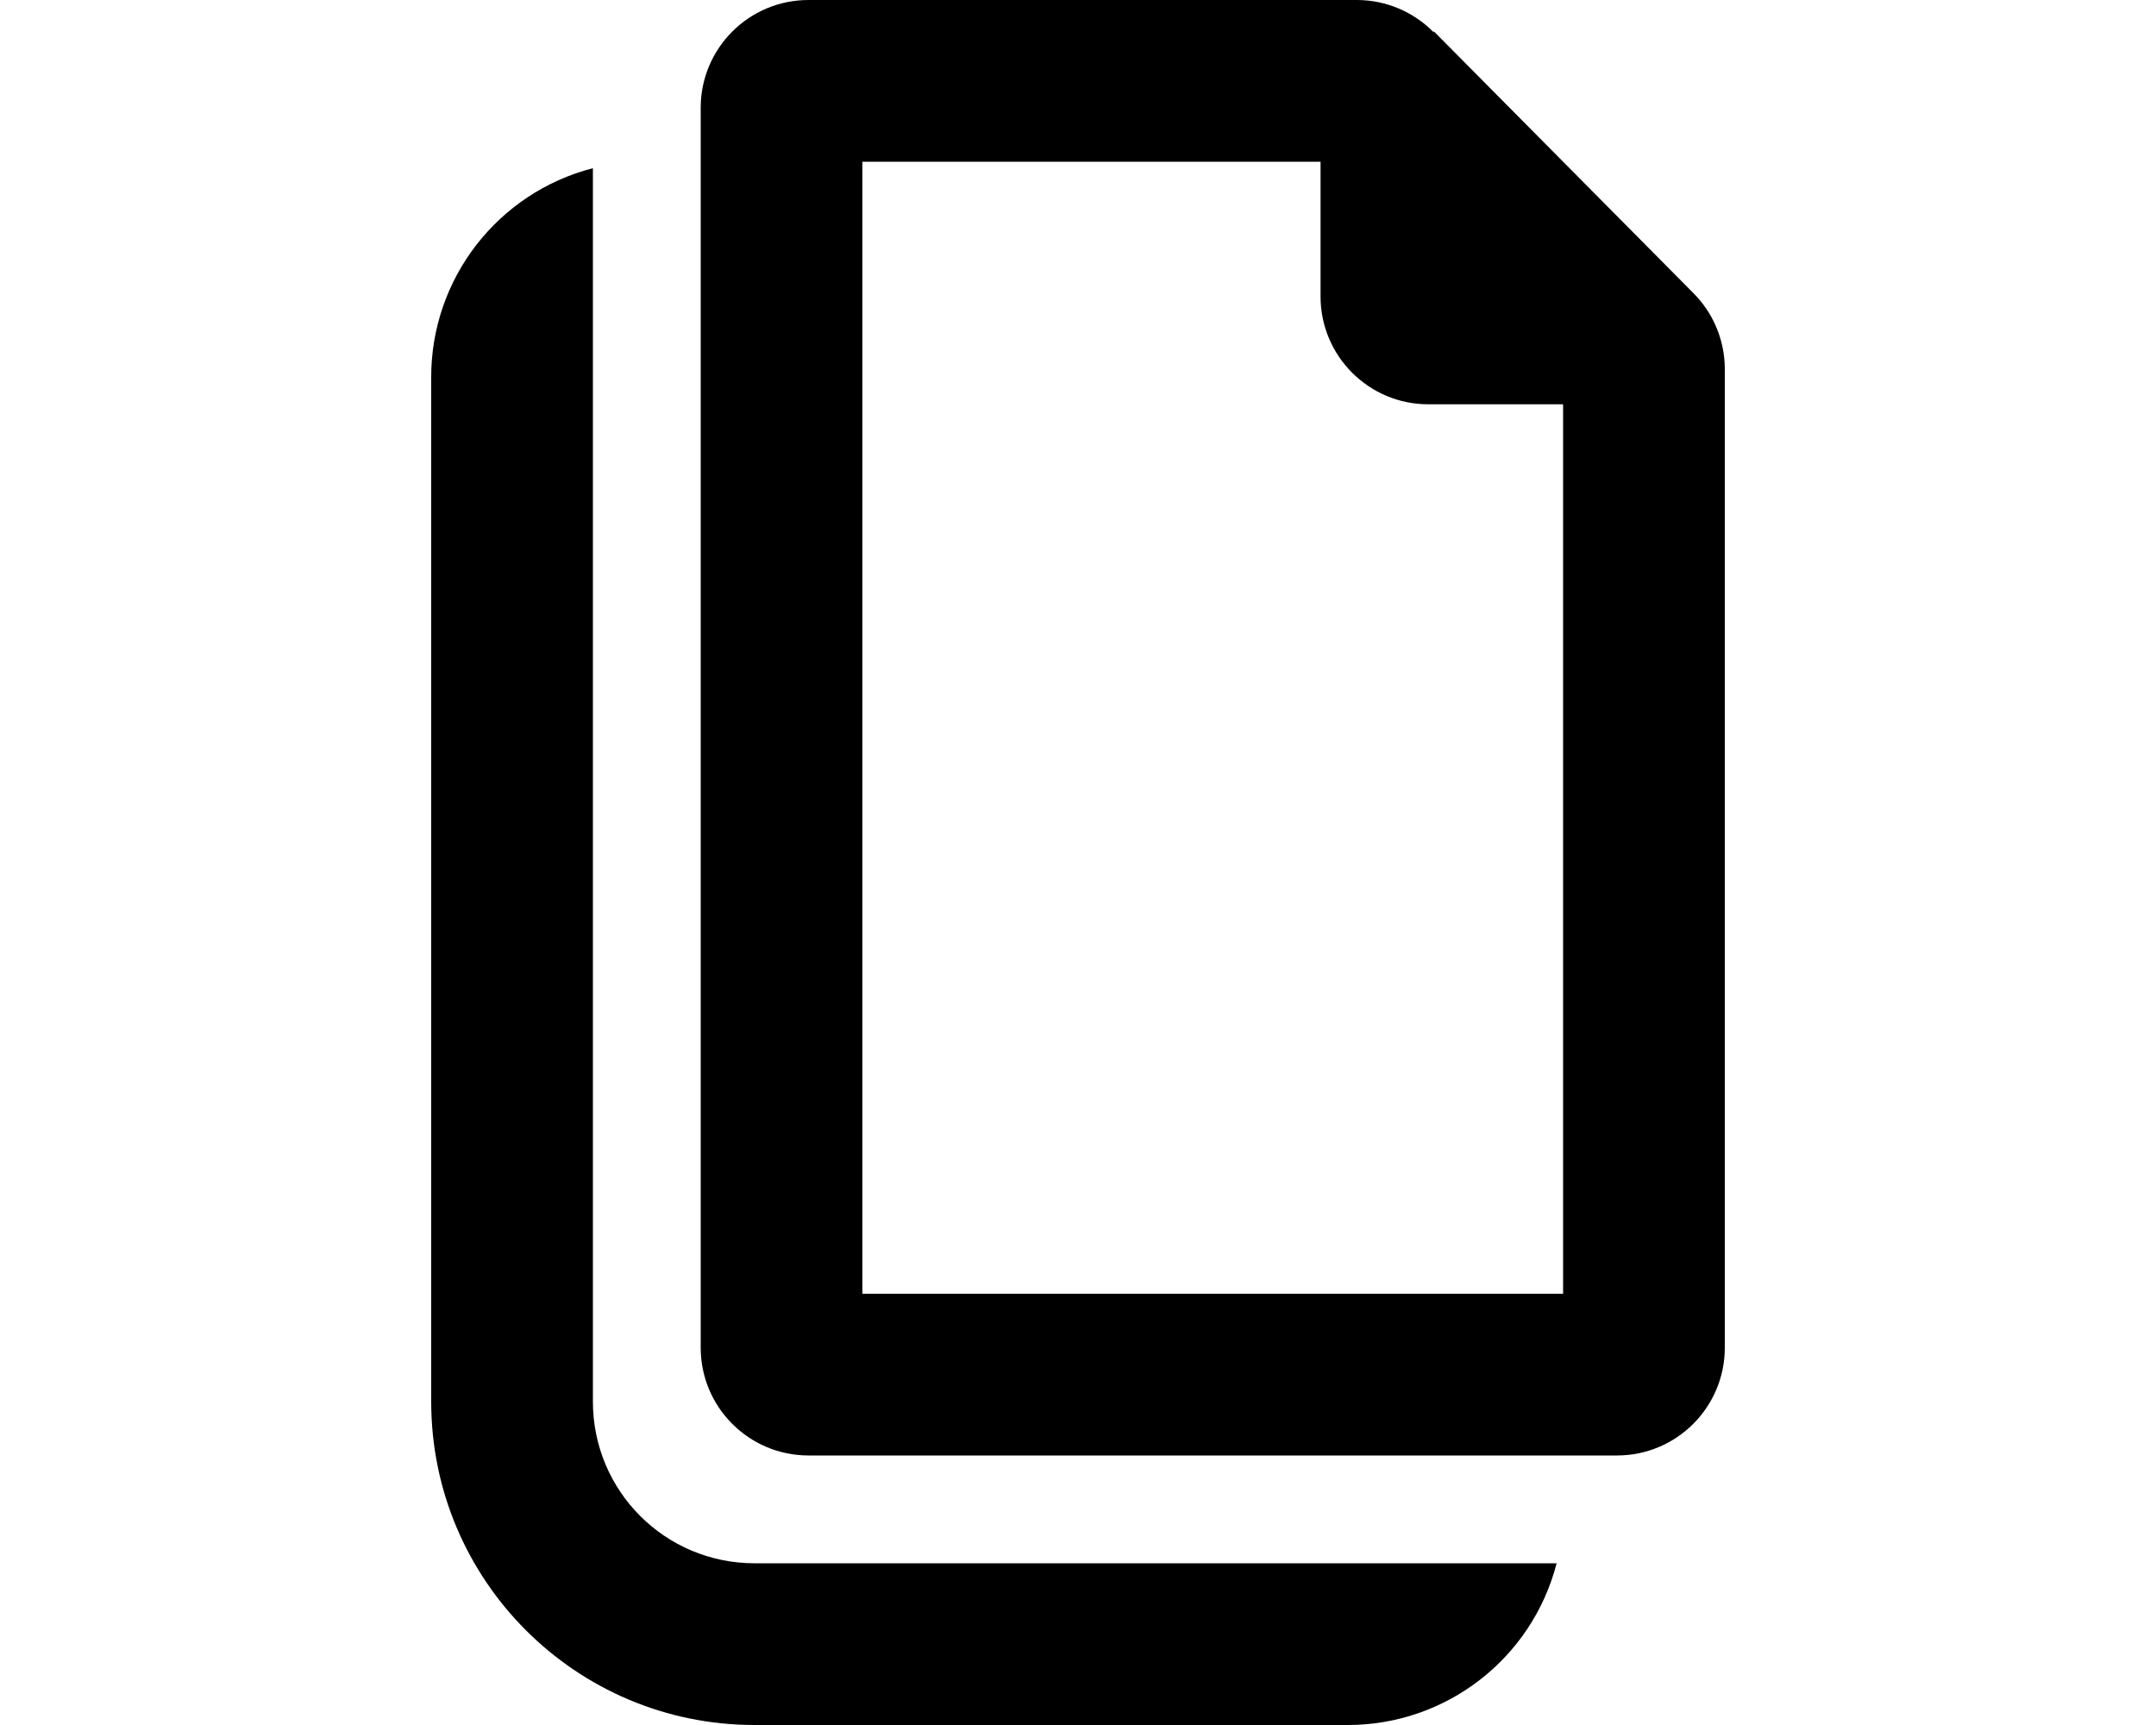
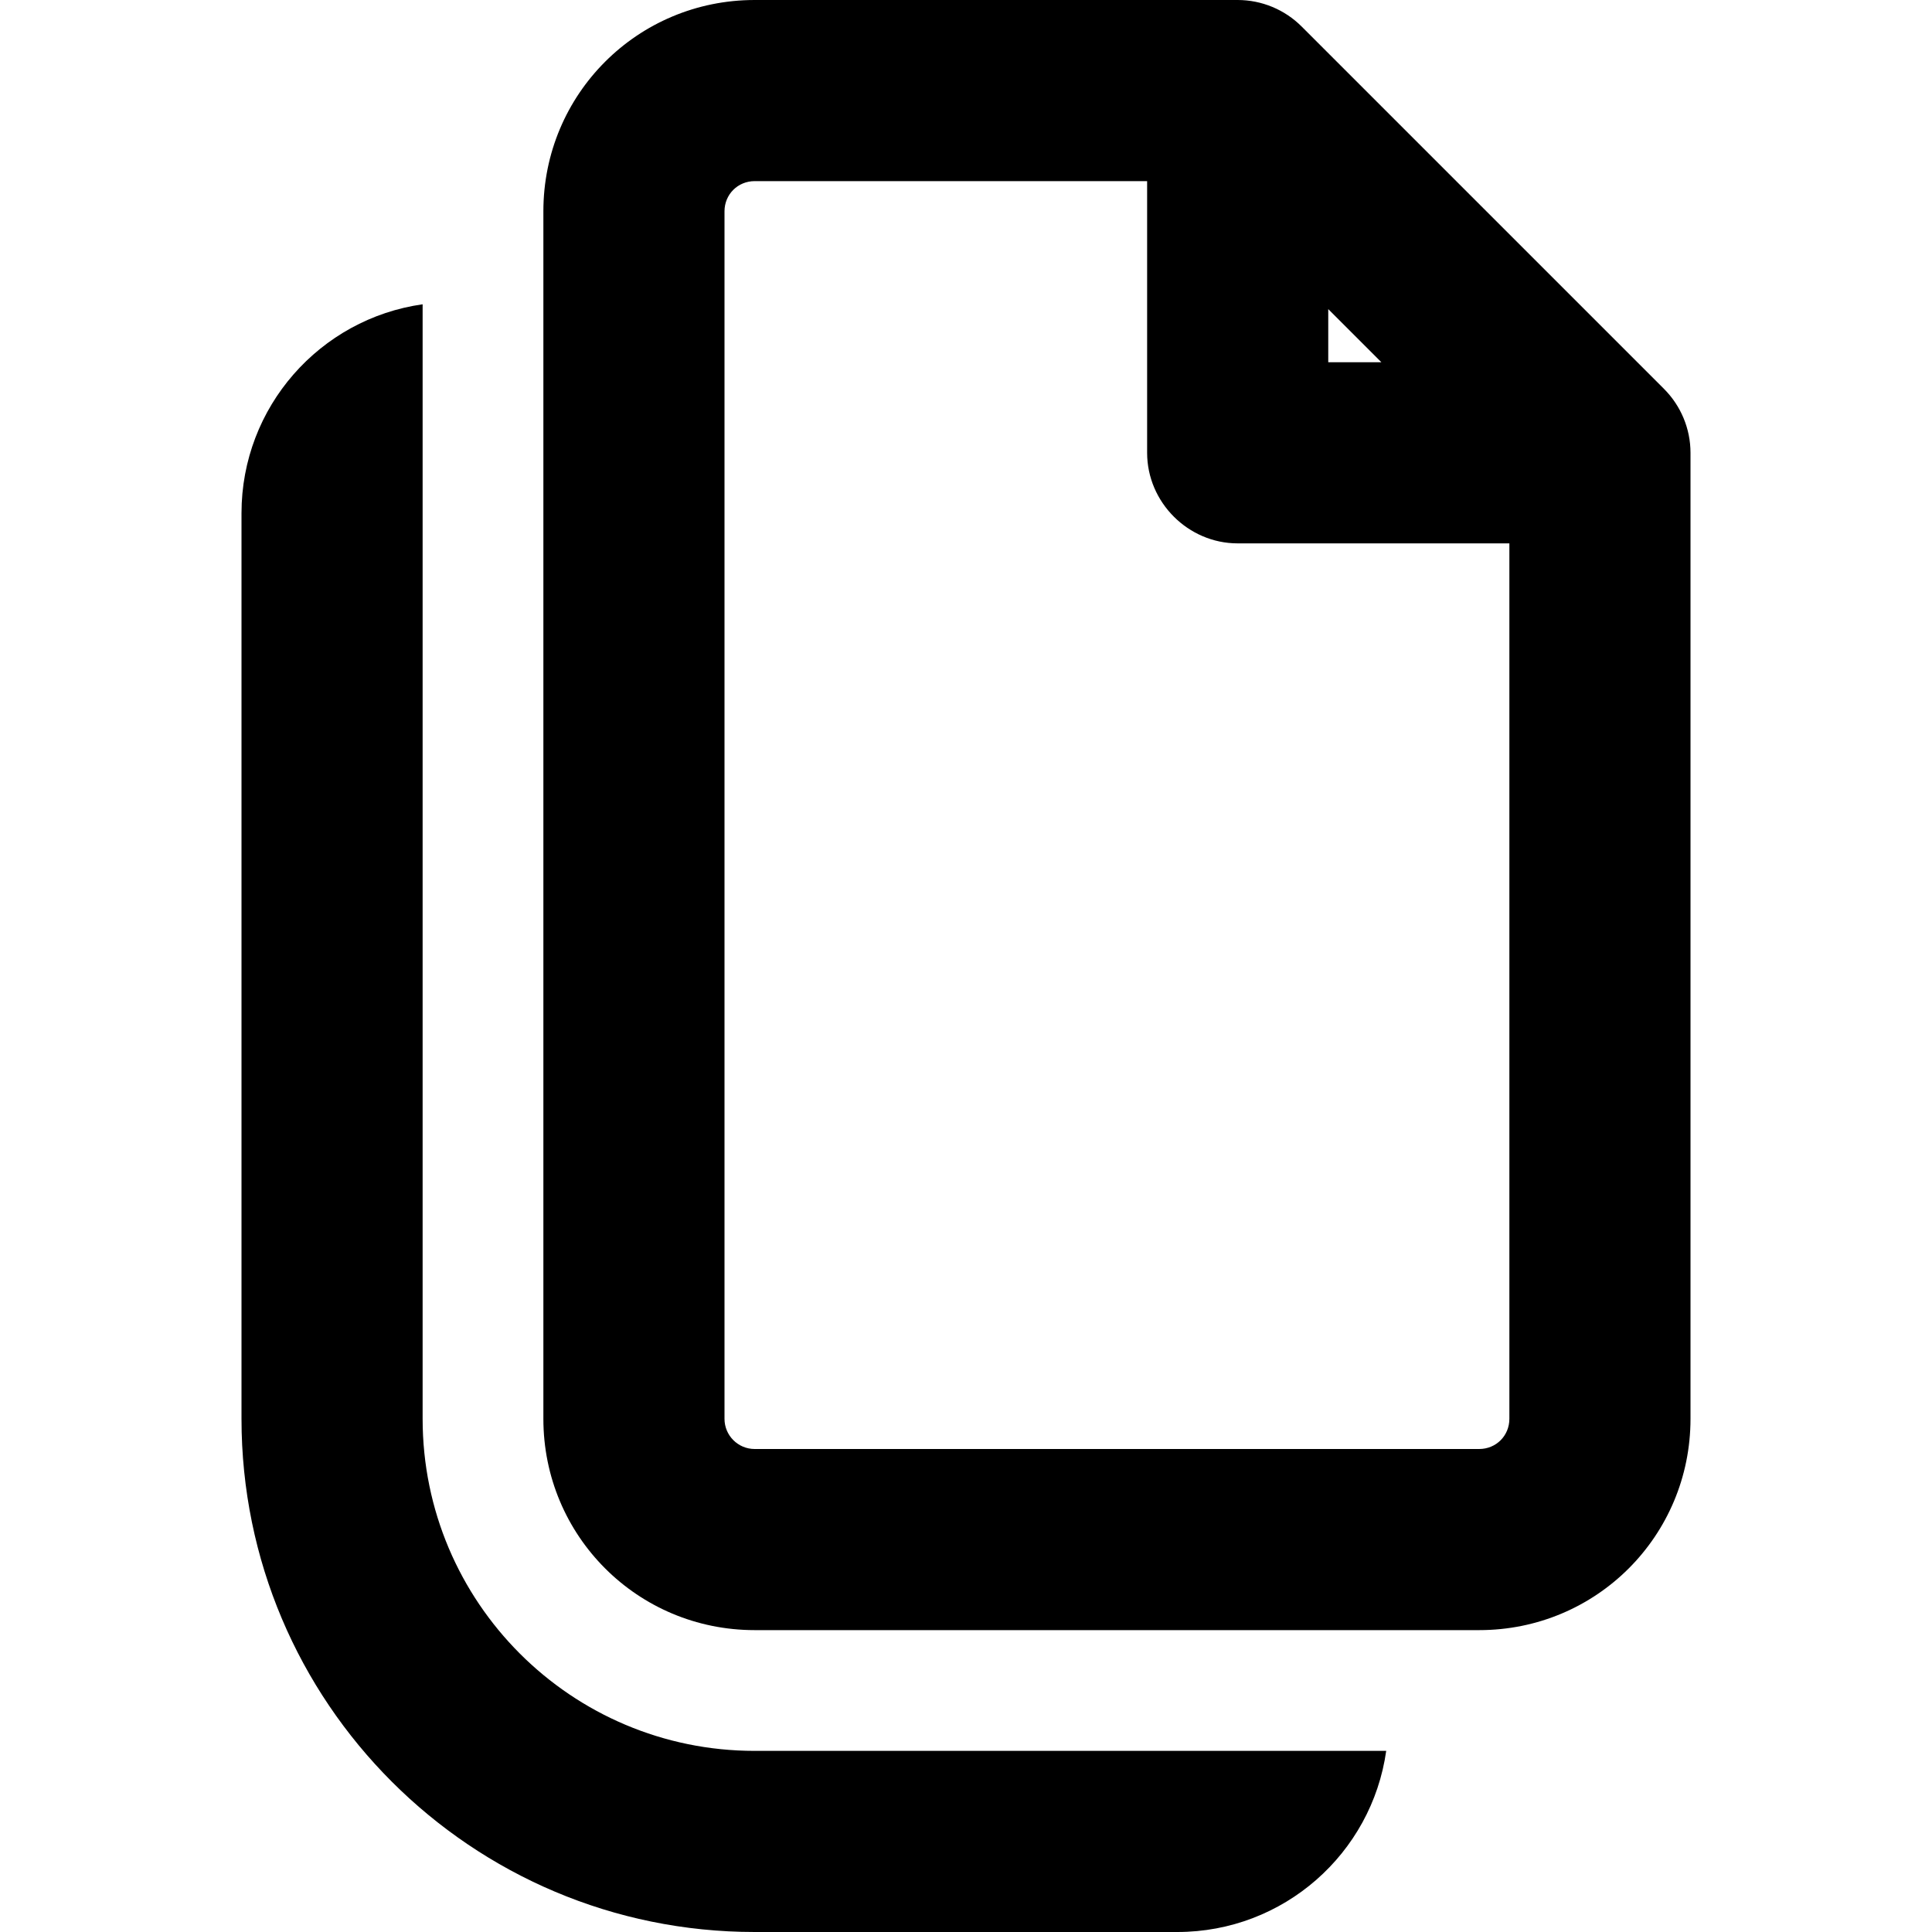
- <svg xmlns="http://www.w3.org/2000/svg" viewBox="0 0 20 16" fill="currentColor">
-   <path fill-rule="evenodd" d="M13.3.3a1 1 0 0 0-.71-.3H7.5a1 1 0 0 0-1 1v11.5a1 1 0 0 0 1 1H15a1 1 0 0 0 1-1V3.41a1 1 0 0 0-.3-.7L13.3.29Zm-1.05 1.2v1.25a1 1 0 0 0 1 1h1.25V12H8V1.5h4.25Z" />
-   <path d="M14.44 14.5A2 2 0 0 1 12.5 16H7a3 3 0 0 1-3-3V3.5a2 2 0 0 1 1.5-1.94V13c0 .83.67 1.5 1.5 1.5h7.44Z" />
+ <svg xmlns="http://www.w3.org/2000/svg" viewBox="0 0 16 16" fill="currentColor">
+   <path d="M6.25 0C5.28 0 4.5.78 4.5 1.75v10c0 .97.78 1.75 1.75 1.75h6c.97 0 1.75-.78 1.75-1.75v-8c0-.2-.08-.39-.22-.53l-3-3a.75.75 0 0 0-.53-.22h-4ZM6 1.75c0-.14.11-.25.25-.25H9.5v2.25c0 .41.34.75.75.75h2.25v7.25c0 .14-.11.25-.25.25h-6a.25.25 0 0 1-.25-.25v-10ZM11.44 3H11v-.44l.44.44Z" />
+   <path d="M2 4.25c0-.88.65-1.61 1.5-1.73v9.23a2.75 2.75 0 0 0 2.75 2.75h5.23c-.12.85-.85 1.5-1.73 1.5h-3.5A4.25 4.25 0 0 1 2 11.75v-7.5Z" />
</svg>
